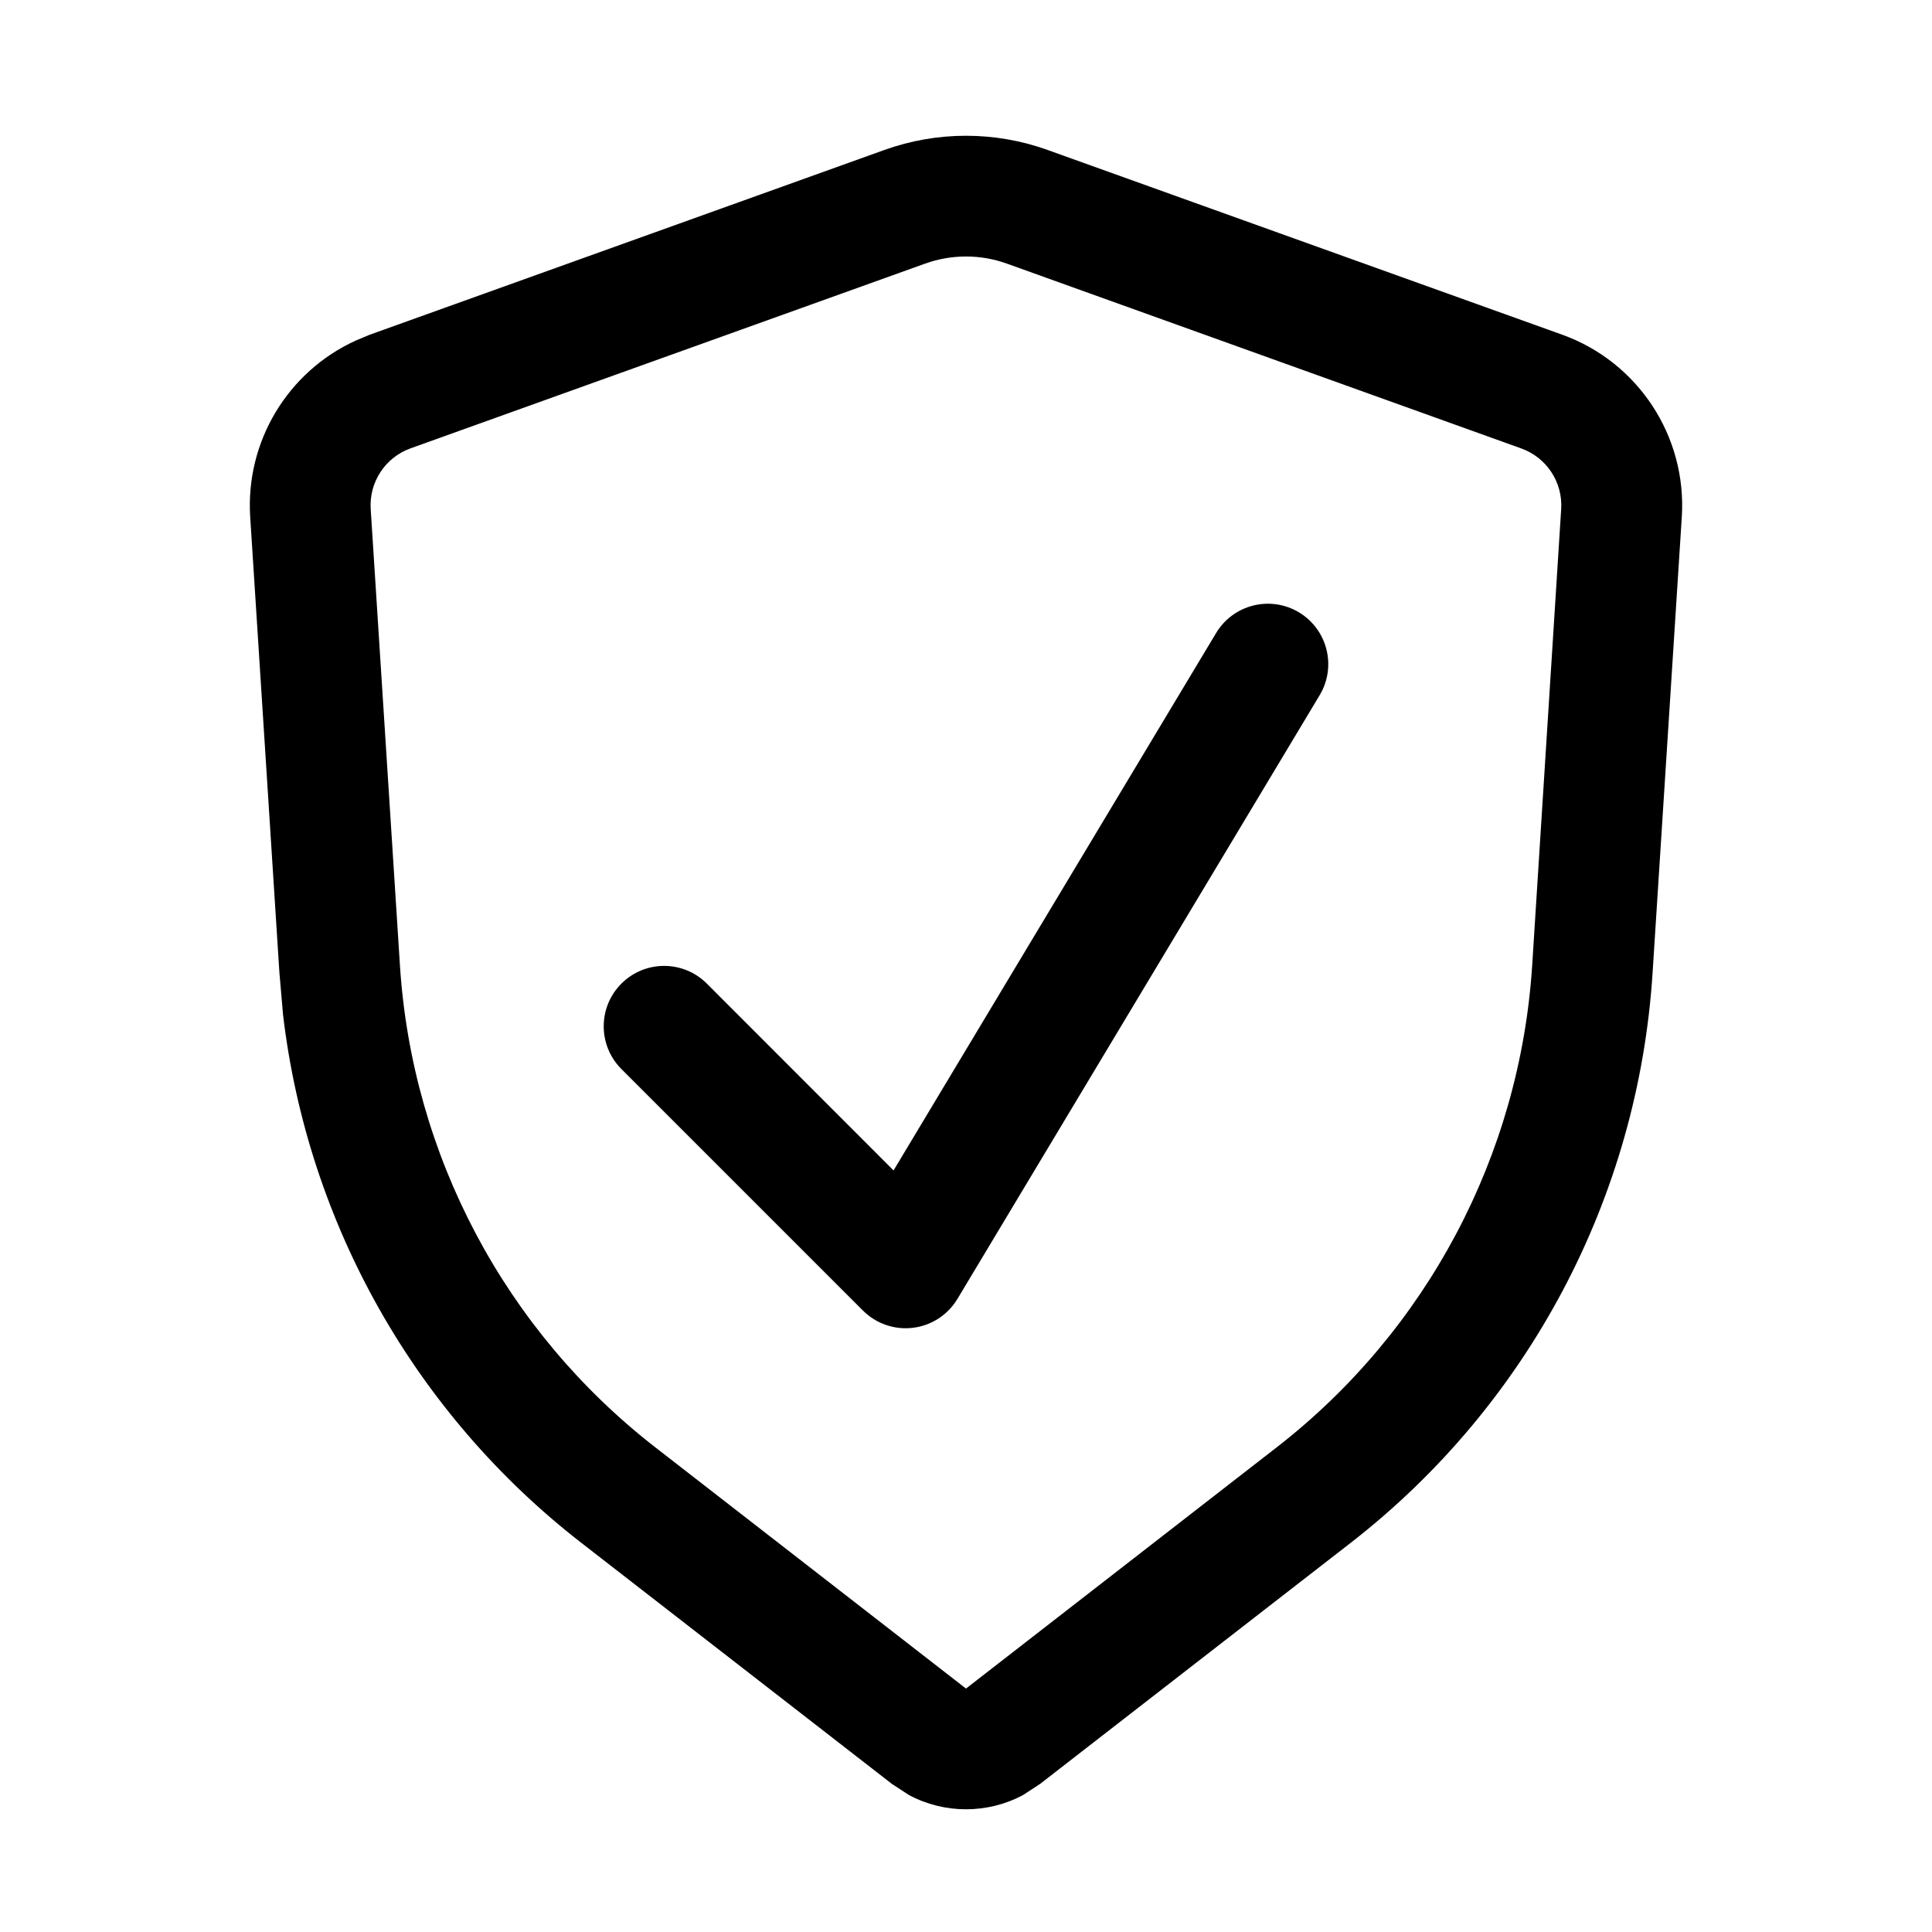
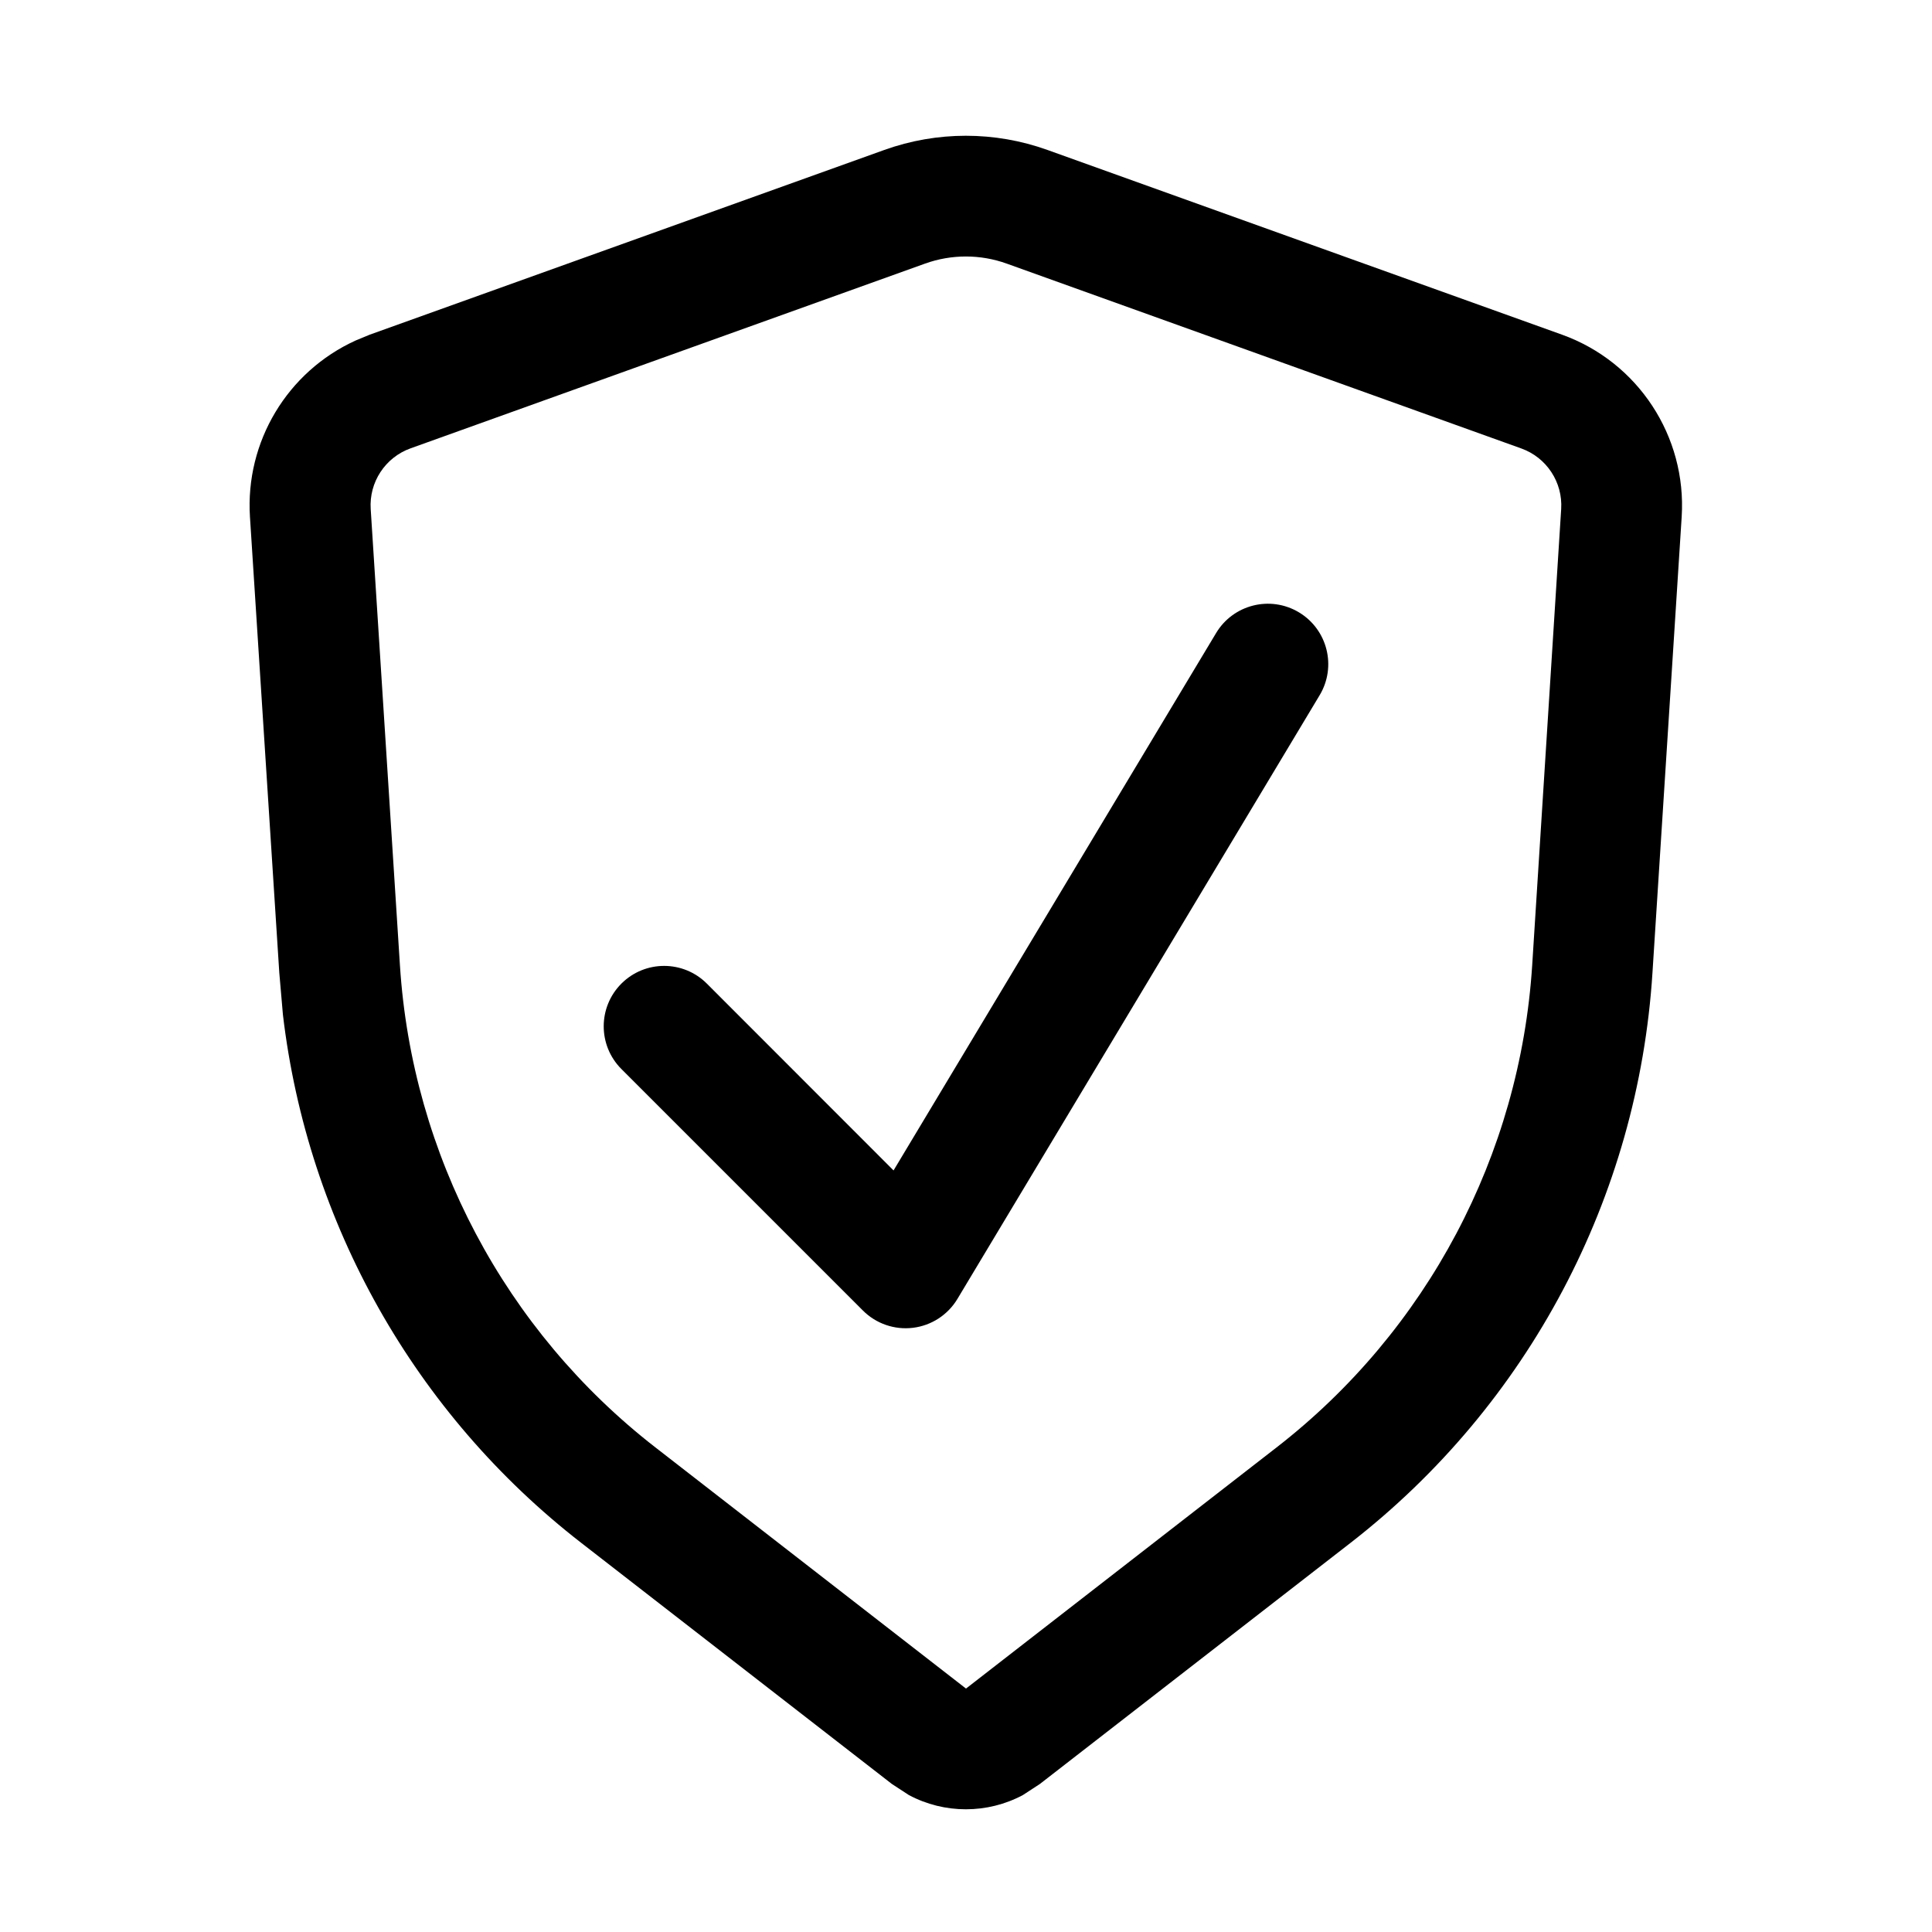
<svg xmlns="http://www.w3.org/2000/svg" width="16" height="16" fill="none" viewBox="0 0 16 16">
-   <path fill="currentColor" d="M7.324 1.242a2 2 0 0 1 1.352 0l4.262 1.53c.628.226 1.032.841.99 1.508l-.242 3.776a6.5 6.5 0 0 1-2.5 4.721l-2.573 1.997-.141.092c-.294.157-.65.157-.944 0l-.141-.092-2.573-1.997a6.5 6.5 0 0 1-2.47-4.374l-.03-.347-.242-3.776a1.5 1.5 0 0 1 .875-1.46l.115-.048zm1.014.941a1 1 0 0 0-.676 0L3.4 3.713a.5.5 0 0 0-.33.503l.242 3.777a5.5 5.5 0 0 0 2.116 3.994L8 13.984l2.572-1.997a5.5 5.5 0 0 0 2.117-3.994l.24-3.777a.5.5 0 0 0-.33-.502zm1.733 3.06a.5.5 0 0 1 .858.514l-3 5a.5.5 0 0 1-.783.096l-2-2a.5.5 0 1 1 .708-.707L7.4 9.693z" />
+   <path fill="currentColor" d="M7.323 1.242a2 2 0 0 1 1.352 0l4.262 1.53c.628.226 1.032.841.99 1.508l-.242 3.776a6.5 6.5 0 0 1-2.5 4.721l-2.573 1.997-.141.092c-.294.157-.65.157-.944 0l-.141-.092-2.573-1.997a6.5 6.5 0 0 1-2.47-4.374l-.03-.347L2.07 4.28a1.5 1.5 0 0 1 .875-1.46l.116-.048zm1.014.941a1 1 0 0 0-.676 0L3.4 3.713a.5.5 0 0 0-.33.503l.242 3.777a5.5 5.5 0 0 0 2.116 3.994L8 13.984l2.572-1.997a5.5 5.5 0 0 0 2.117-3.994l.24-3.777a.5.5 0 0 0-.33-.502zm1.734 3.06a.5.5 0 0 1 .858.514l-3 5a.5.5 0 0 1-.783.096l-2-2a.5.5 0 1 1 .708-.707L7.4 9.693z" />
</svg>
